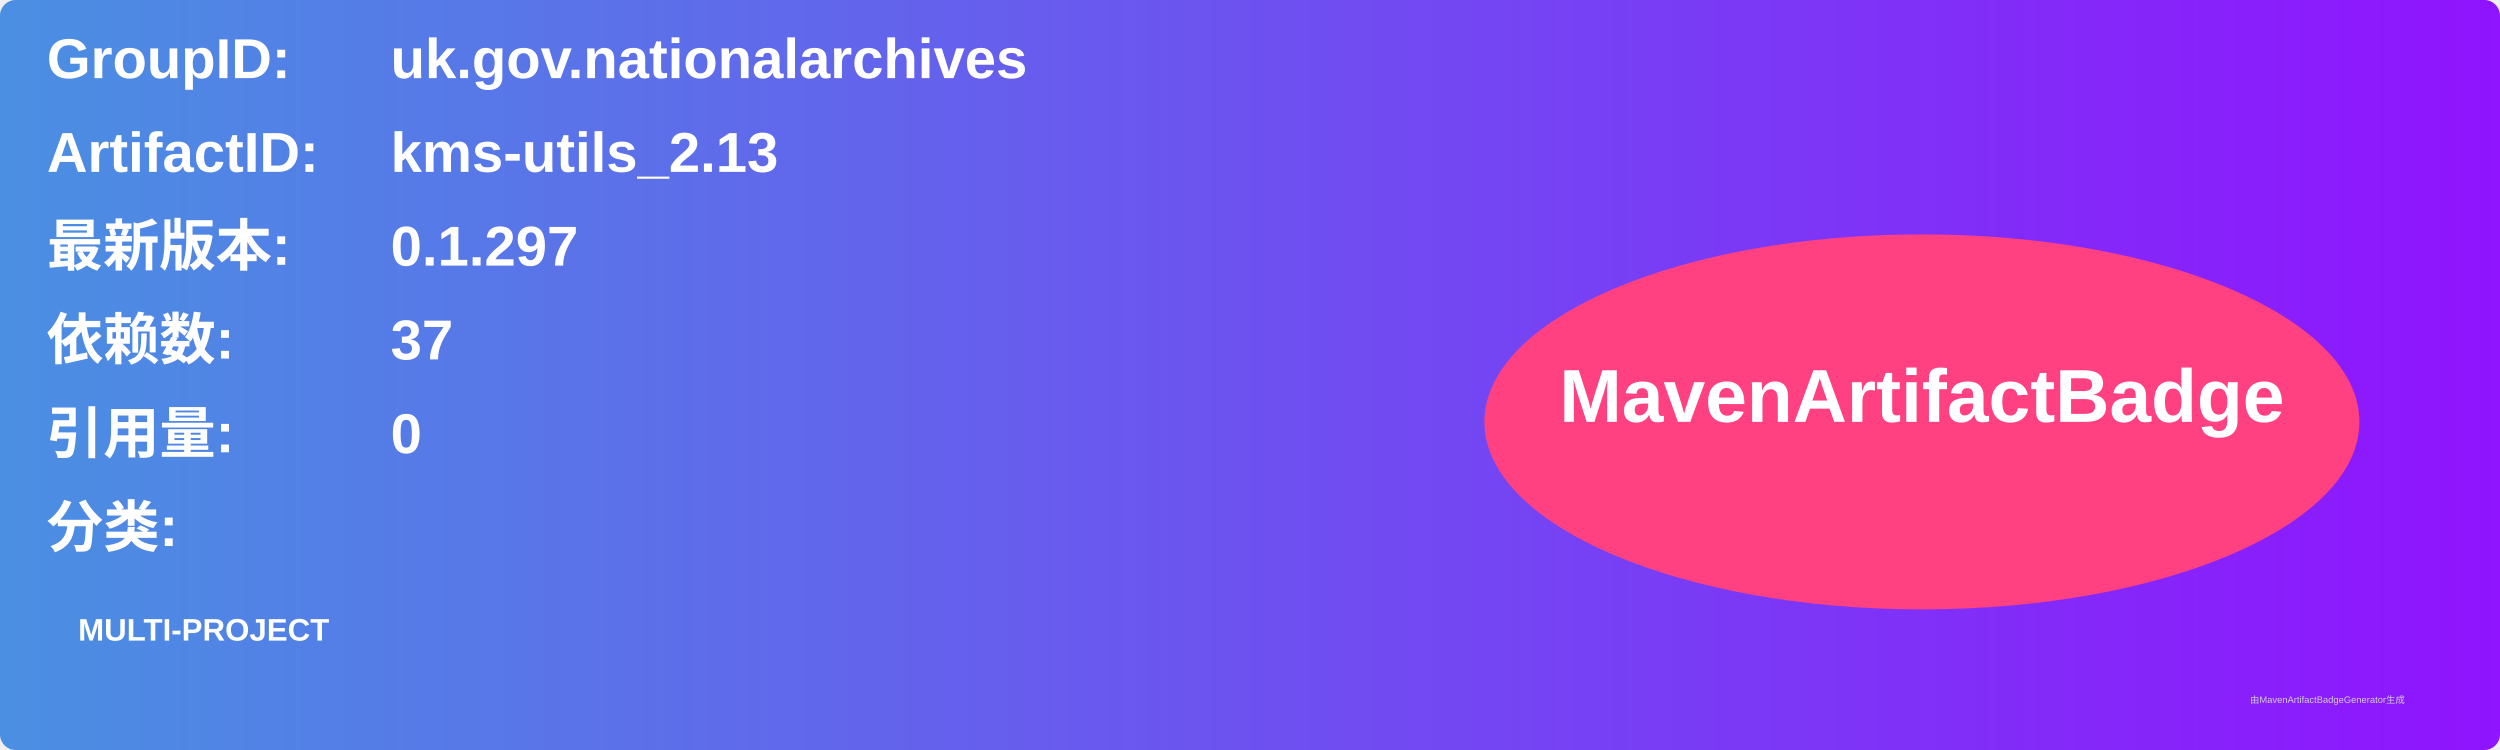
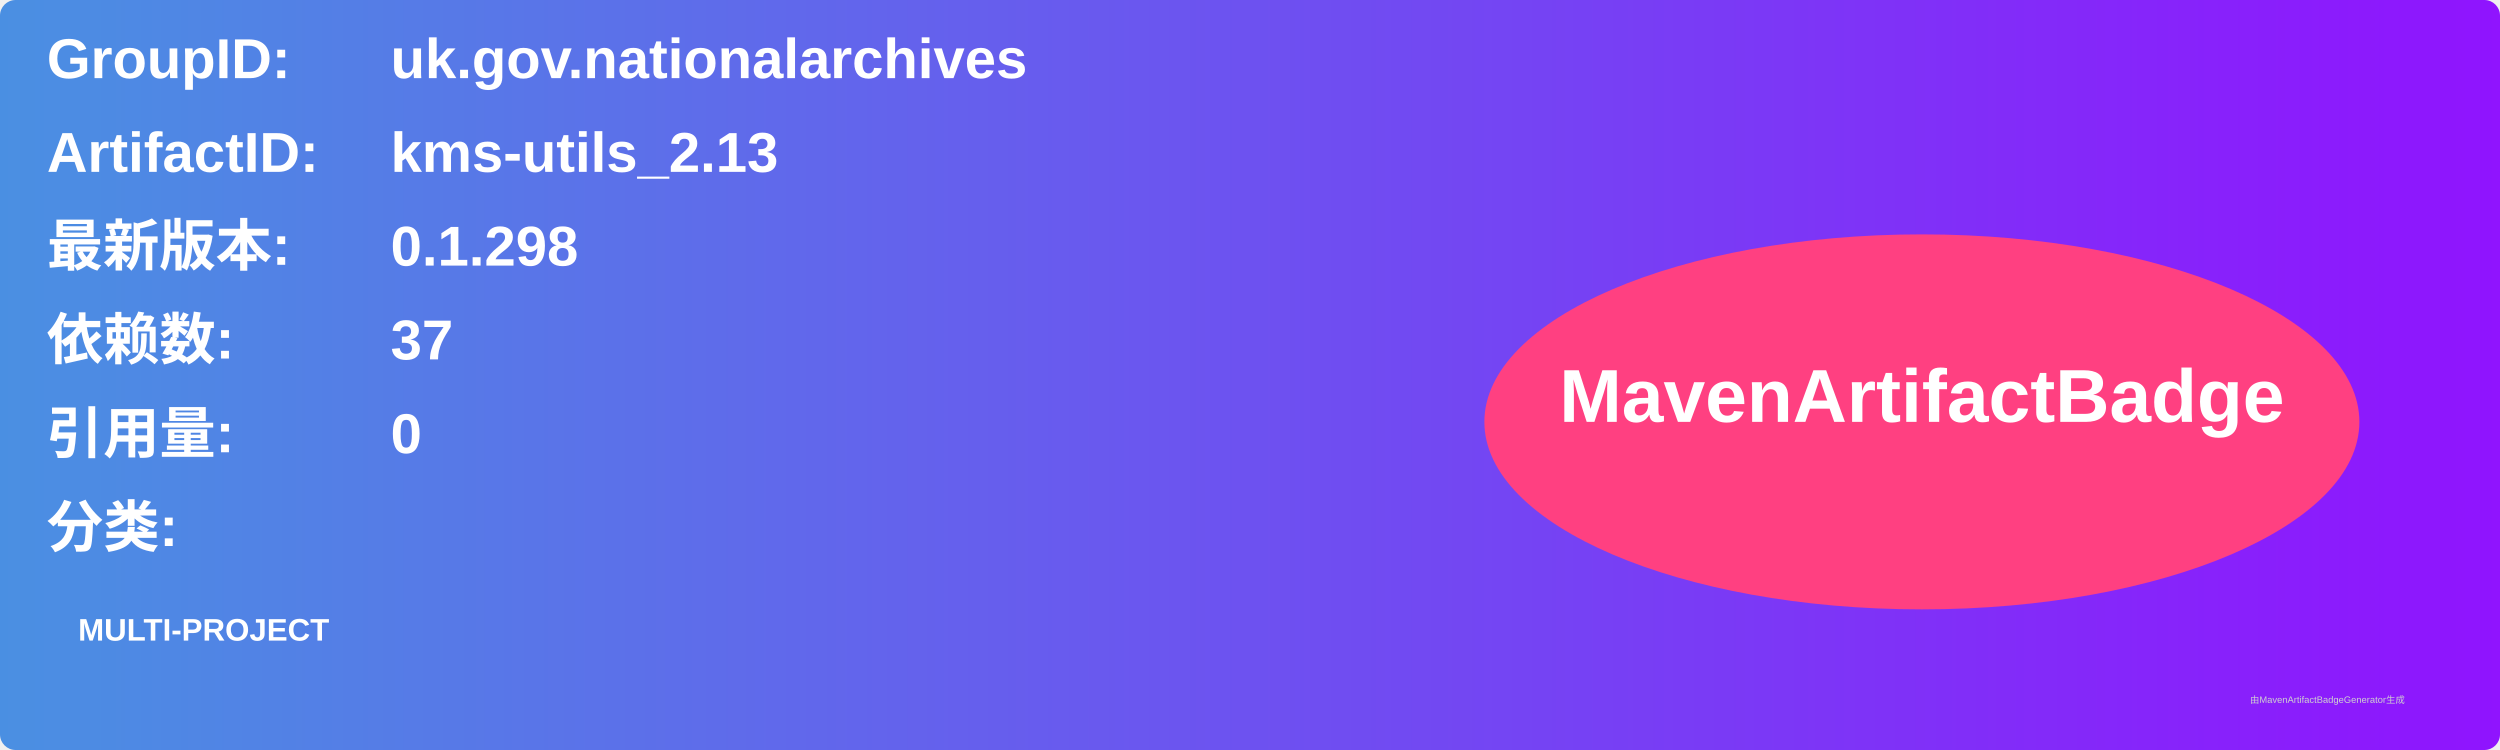
<svg xmlns="http://www.w3.org/2000/svg" width="800" height="240" viewBox="0 0 800 240">
  <linearGradient id="grad" x1="0%" y1="0%" x2="100%" y2="0%">
    <stop offset="0%" stop-color="#4a90e2" />
    <stop offset="100%" stop-color="#9013fe" />
  </linearGradient>
  <rect width="100%" height="100%" rx="5" ry="5" fill="url(#grad)" />
  <g transform="translate(15, 15)">
    <text x="0" y="10" font-family="Arial" font-size="18" fill="white" font-weight="bold" width="260">GroupID:</text>
    <text x="110" y="10" font-family="Arial" font-size="18" fill="white" font-weight="bold" width="460">uk.gov.nationalarchives</text>
    <text x="0" y="40" font-family="Arial" font-size="18" fill="white" font-weight="bold" width="260">ArtifactID:</text>
    <text x="110" y="40" font-family="Arial" font-size="18" fill="white" font-weight="bold" width="460">kms-utils_2.13</text>
    <text x="0" y="70" font-family="Arial" font-size="18" fill="white" font-weight="bold">最新版本:</text>
    <text x="110" y="70" font-family="Arial" font-size="18" fill="white" font-weight="bold">
-       <tspan font-weight="bold">0.1.297</tspan>
+       <tspan font-weight="bold">0.1.298</tspan>
    </text>
    <text x="0" y="100" font-family="Arial" font-size="18" fill="white" font-weight="bold">依赖数: </text>
    <text x="110" y="100" font-family="Arial" font-size="18" fill="white">
      <tspan font-weight="bold">37</tspan>
    </text>
    <text x="0" y="130" font-family="Arial" font-size="18" fill="white" font-weight="bold">引用量: </text>
    <text x="110" y="130" font-family="Arial" font-size="18" fill="white">
      <tspan font-weight="bold">0</tspan>
    </text>
    <text x="0" y="160" font-family="Arial" font-size="18" fill="white" font-weight="bold">分类:</text>
    <text x="10" y="190" font-family="Arial" font-size="10" fill="white">
      <tspan font-weight="bold">MULTI-PROJECT</tspan>
    </text>
    <ellipse cx="600" cy="120" rx="140" ry="60" fill="#ff4081" />
    <text x="600" y="120" text-anchor="middle" font-family="Arial" font-size="24" fill="white" font-weight="bold">MavenArtifactBadge</text>
  </g>
  <text x="720" y="225" font-family="Arial" font-size="3" fill="#d0d0d0">由MavenArtifactBadgeGenerator生成</text>
</svg>
